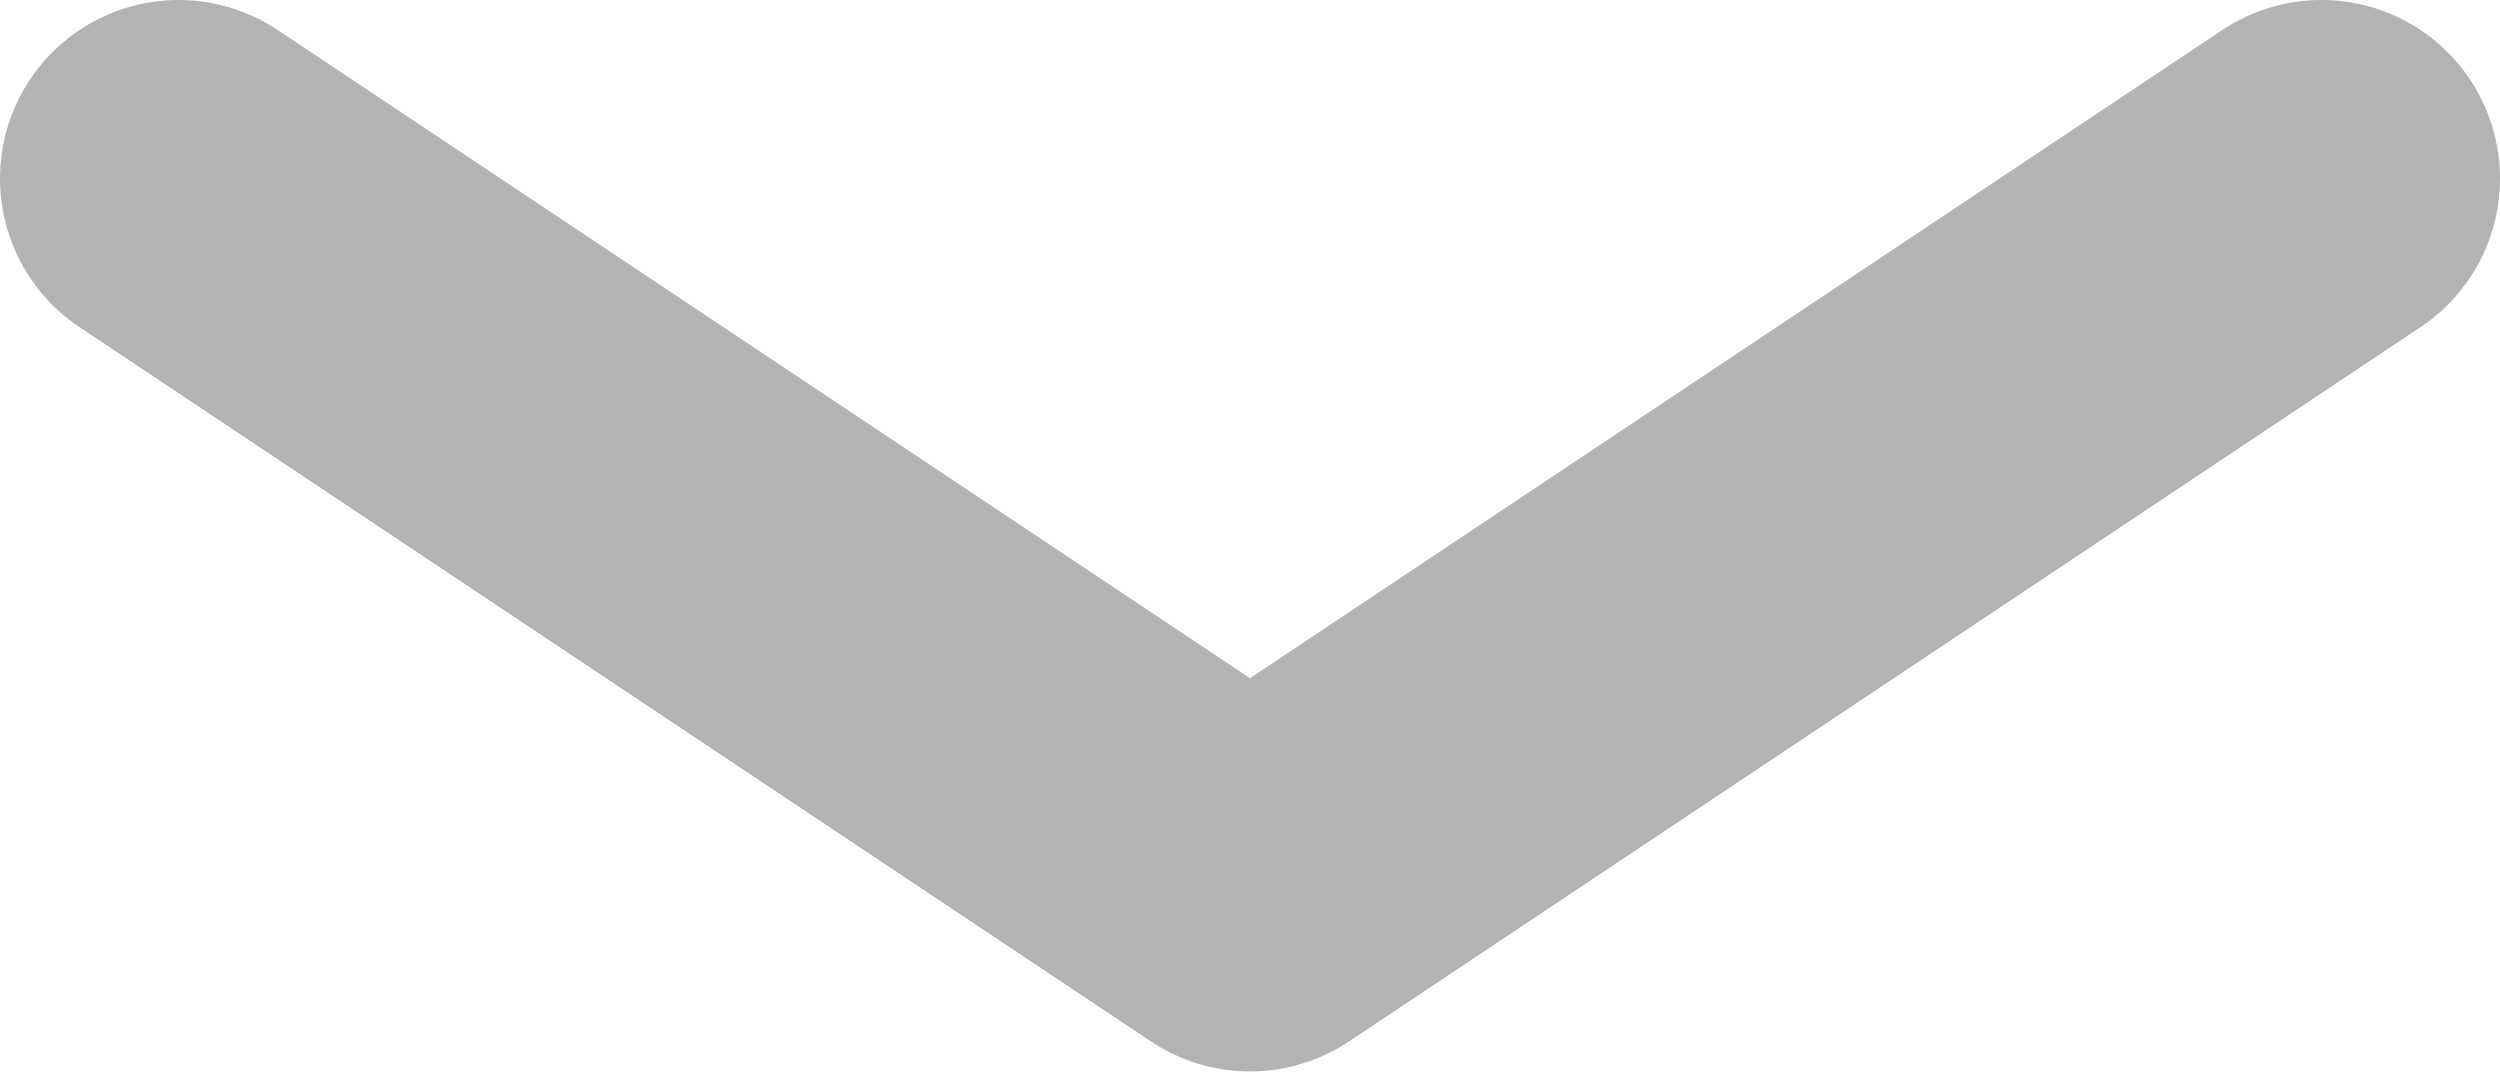
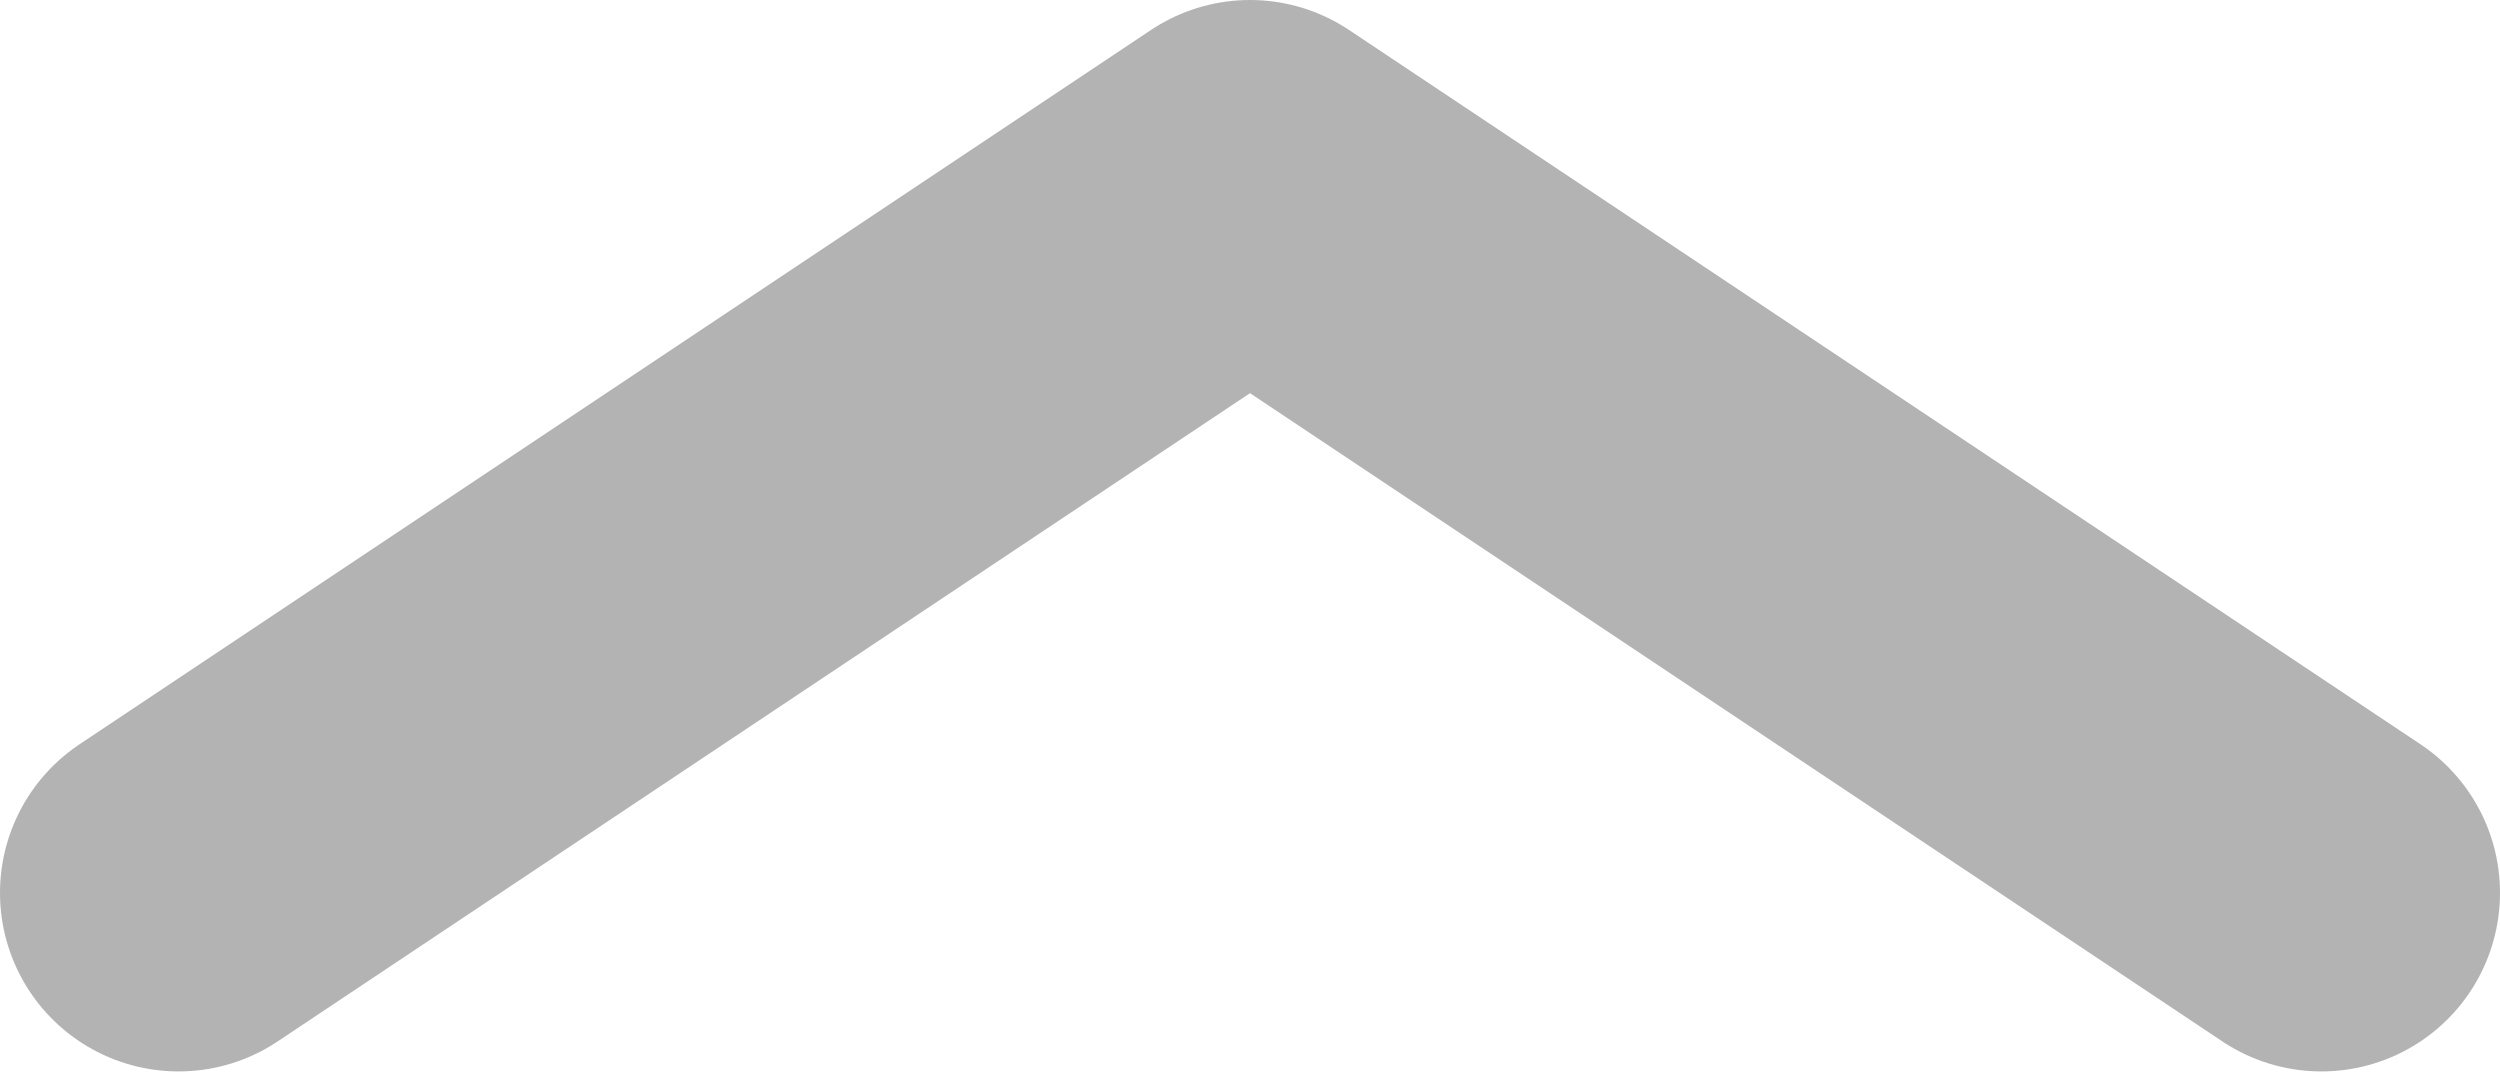
- <svg xmlns="http://www.w3.org/2000/svg" width="14" height="6" fill="none">
-   <path stroke="#B3B3B3" stroke-linecap="round" stroke-linejoin="round" stroke-width="2" d="m1 1 6 4 6-4" />
+ <svg xmlns="http://www.w3.org/2000/svg" width="14" height="6" viewBox="0 0 14 6" fill="none">
+   <path d="M1 5L7 1L13 5" stroke="#B3B3B3" stroke-width="2" stroke-linecap="round" stroke-linejoin="round" />
</svg>
